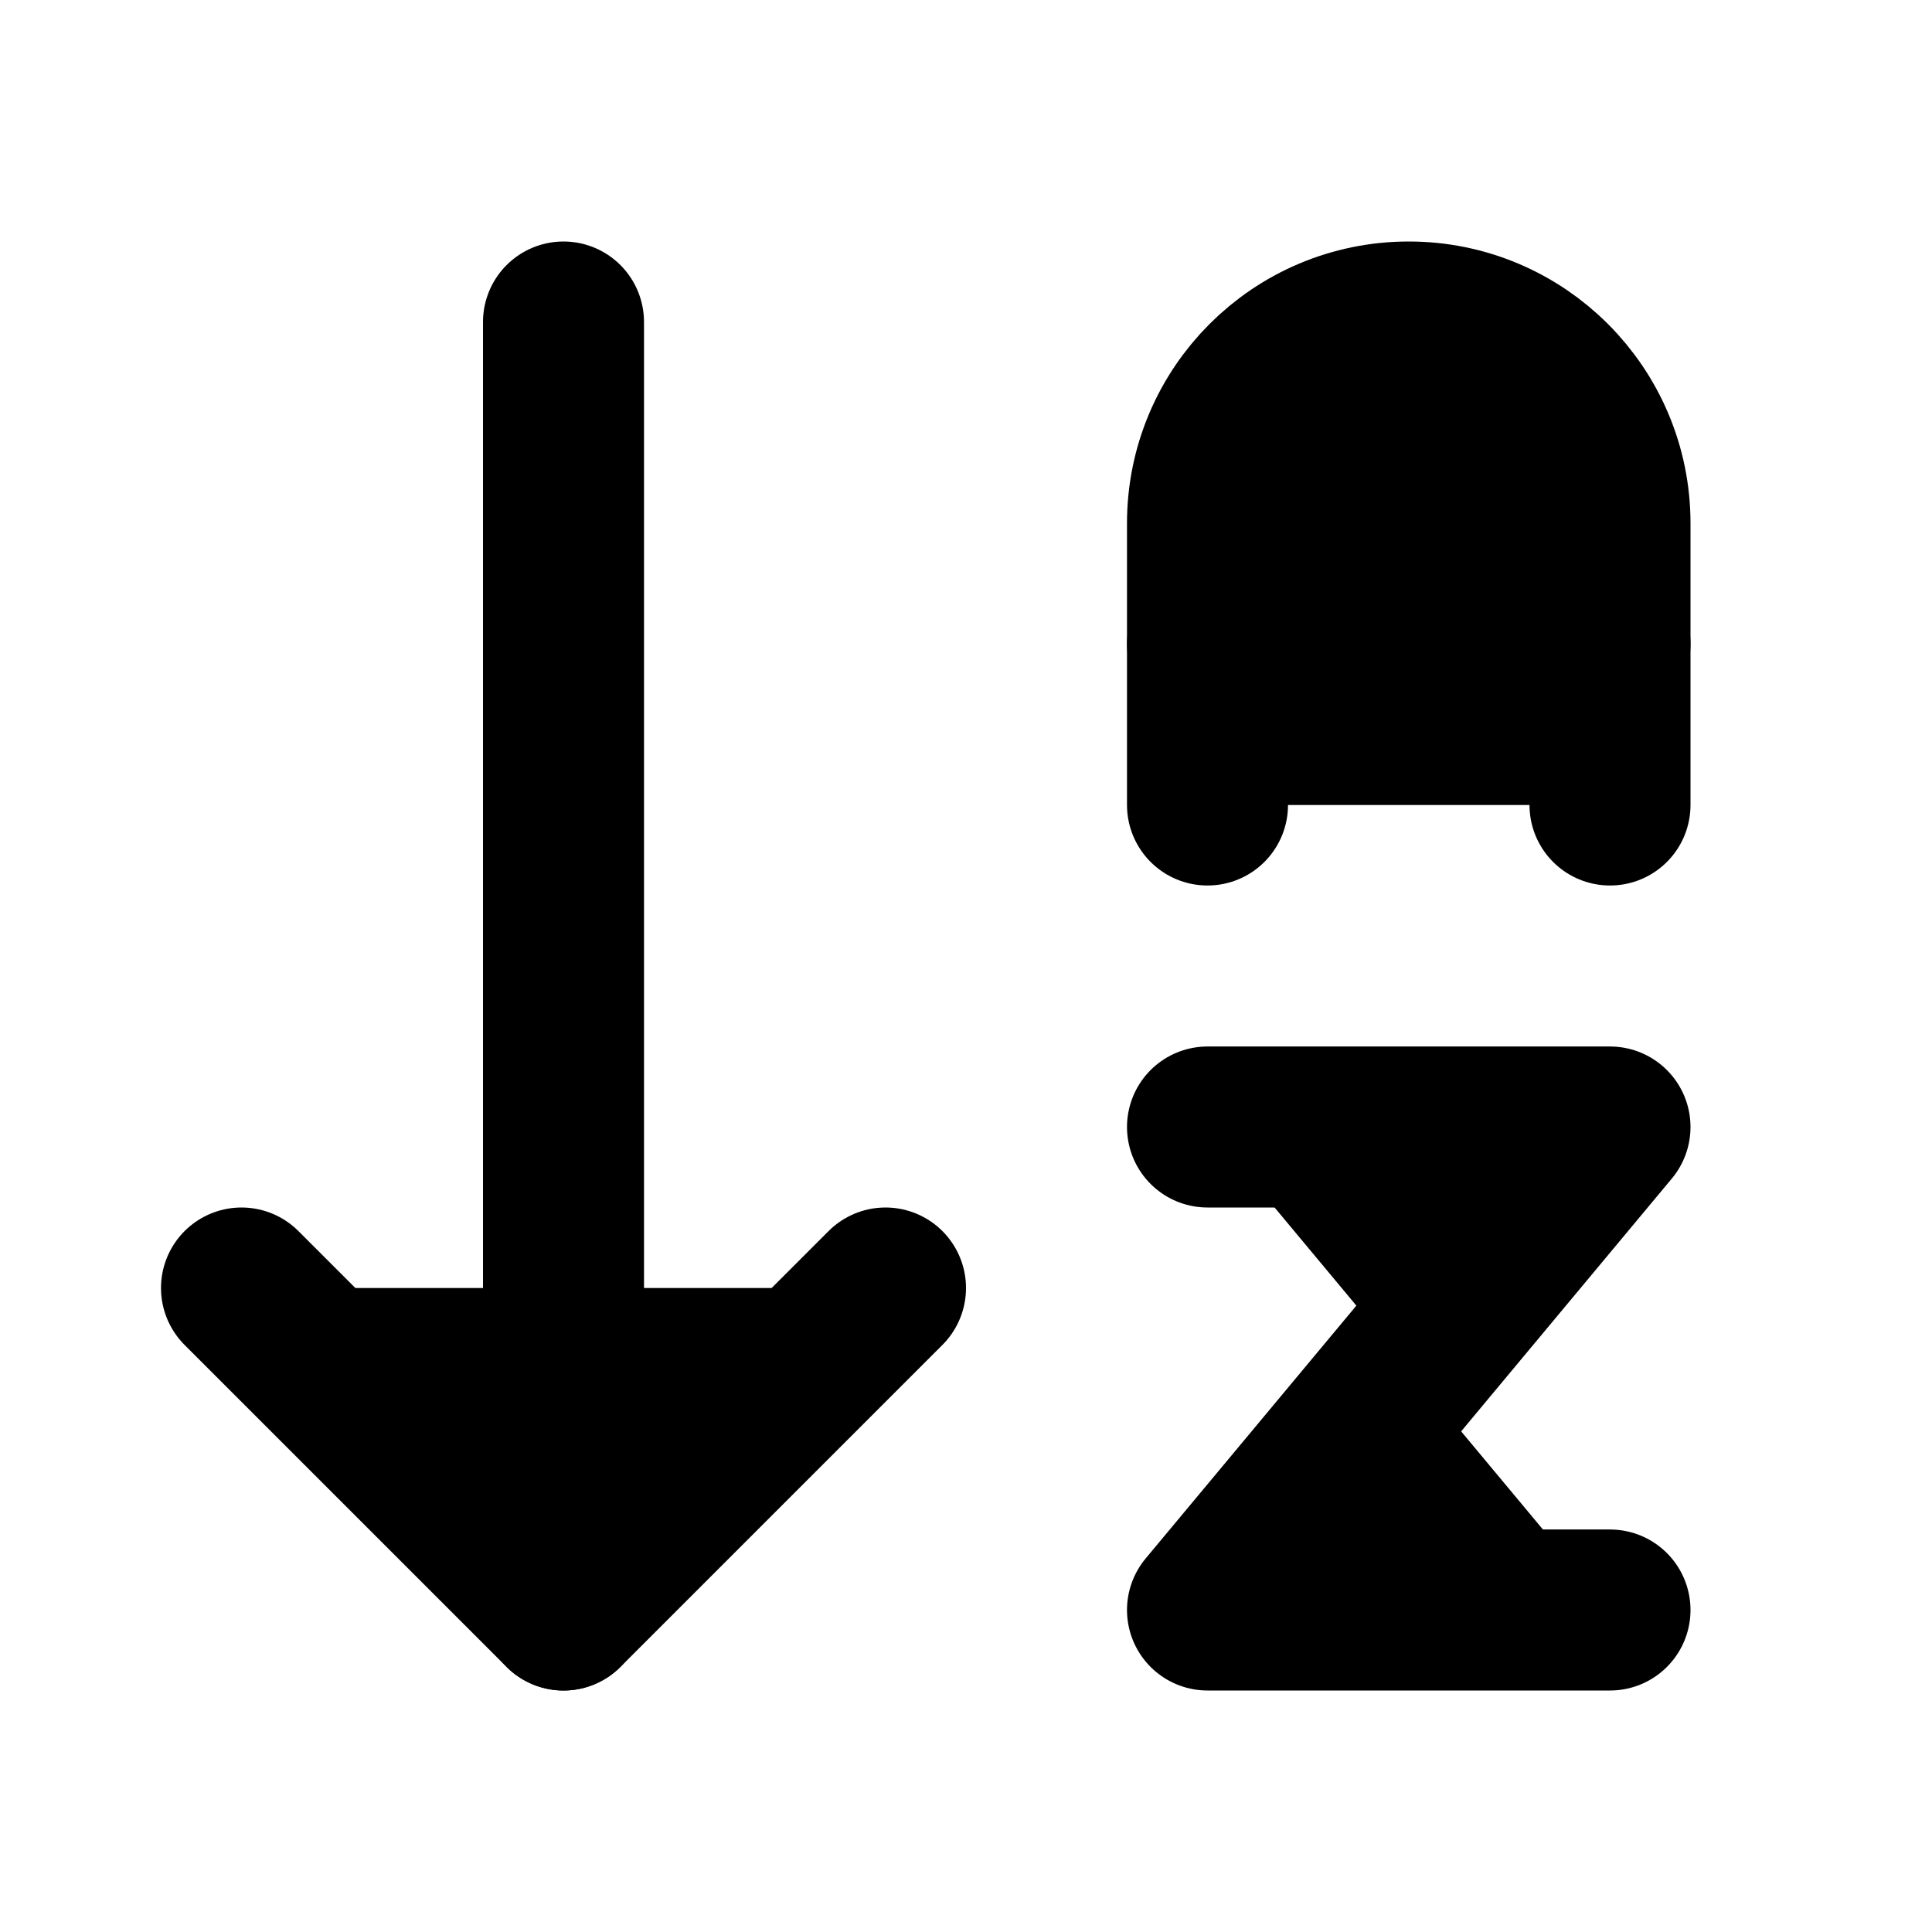
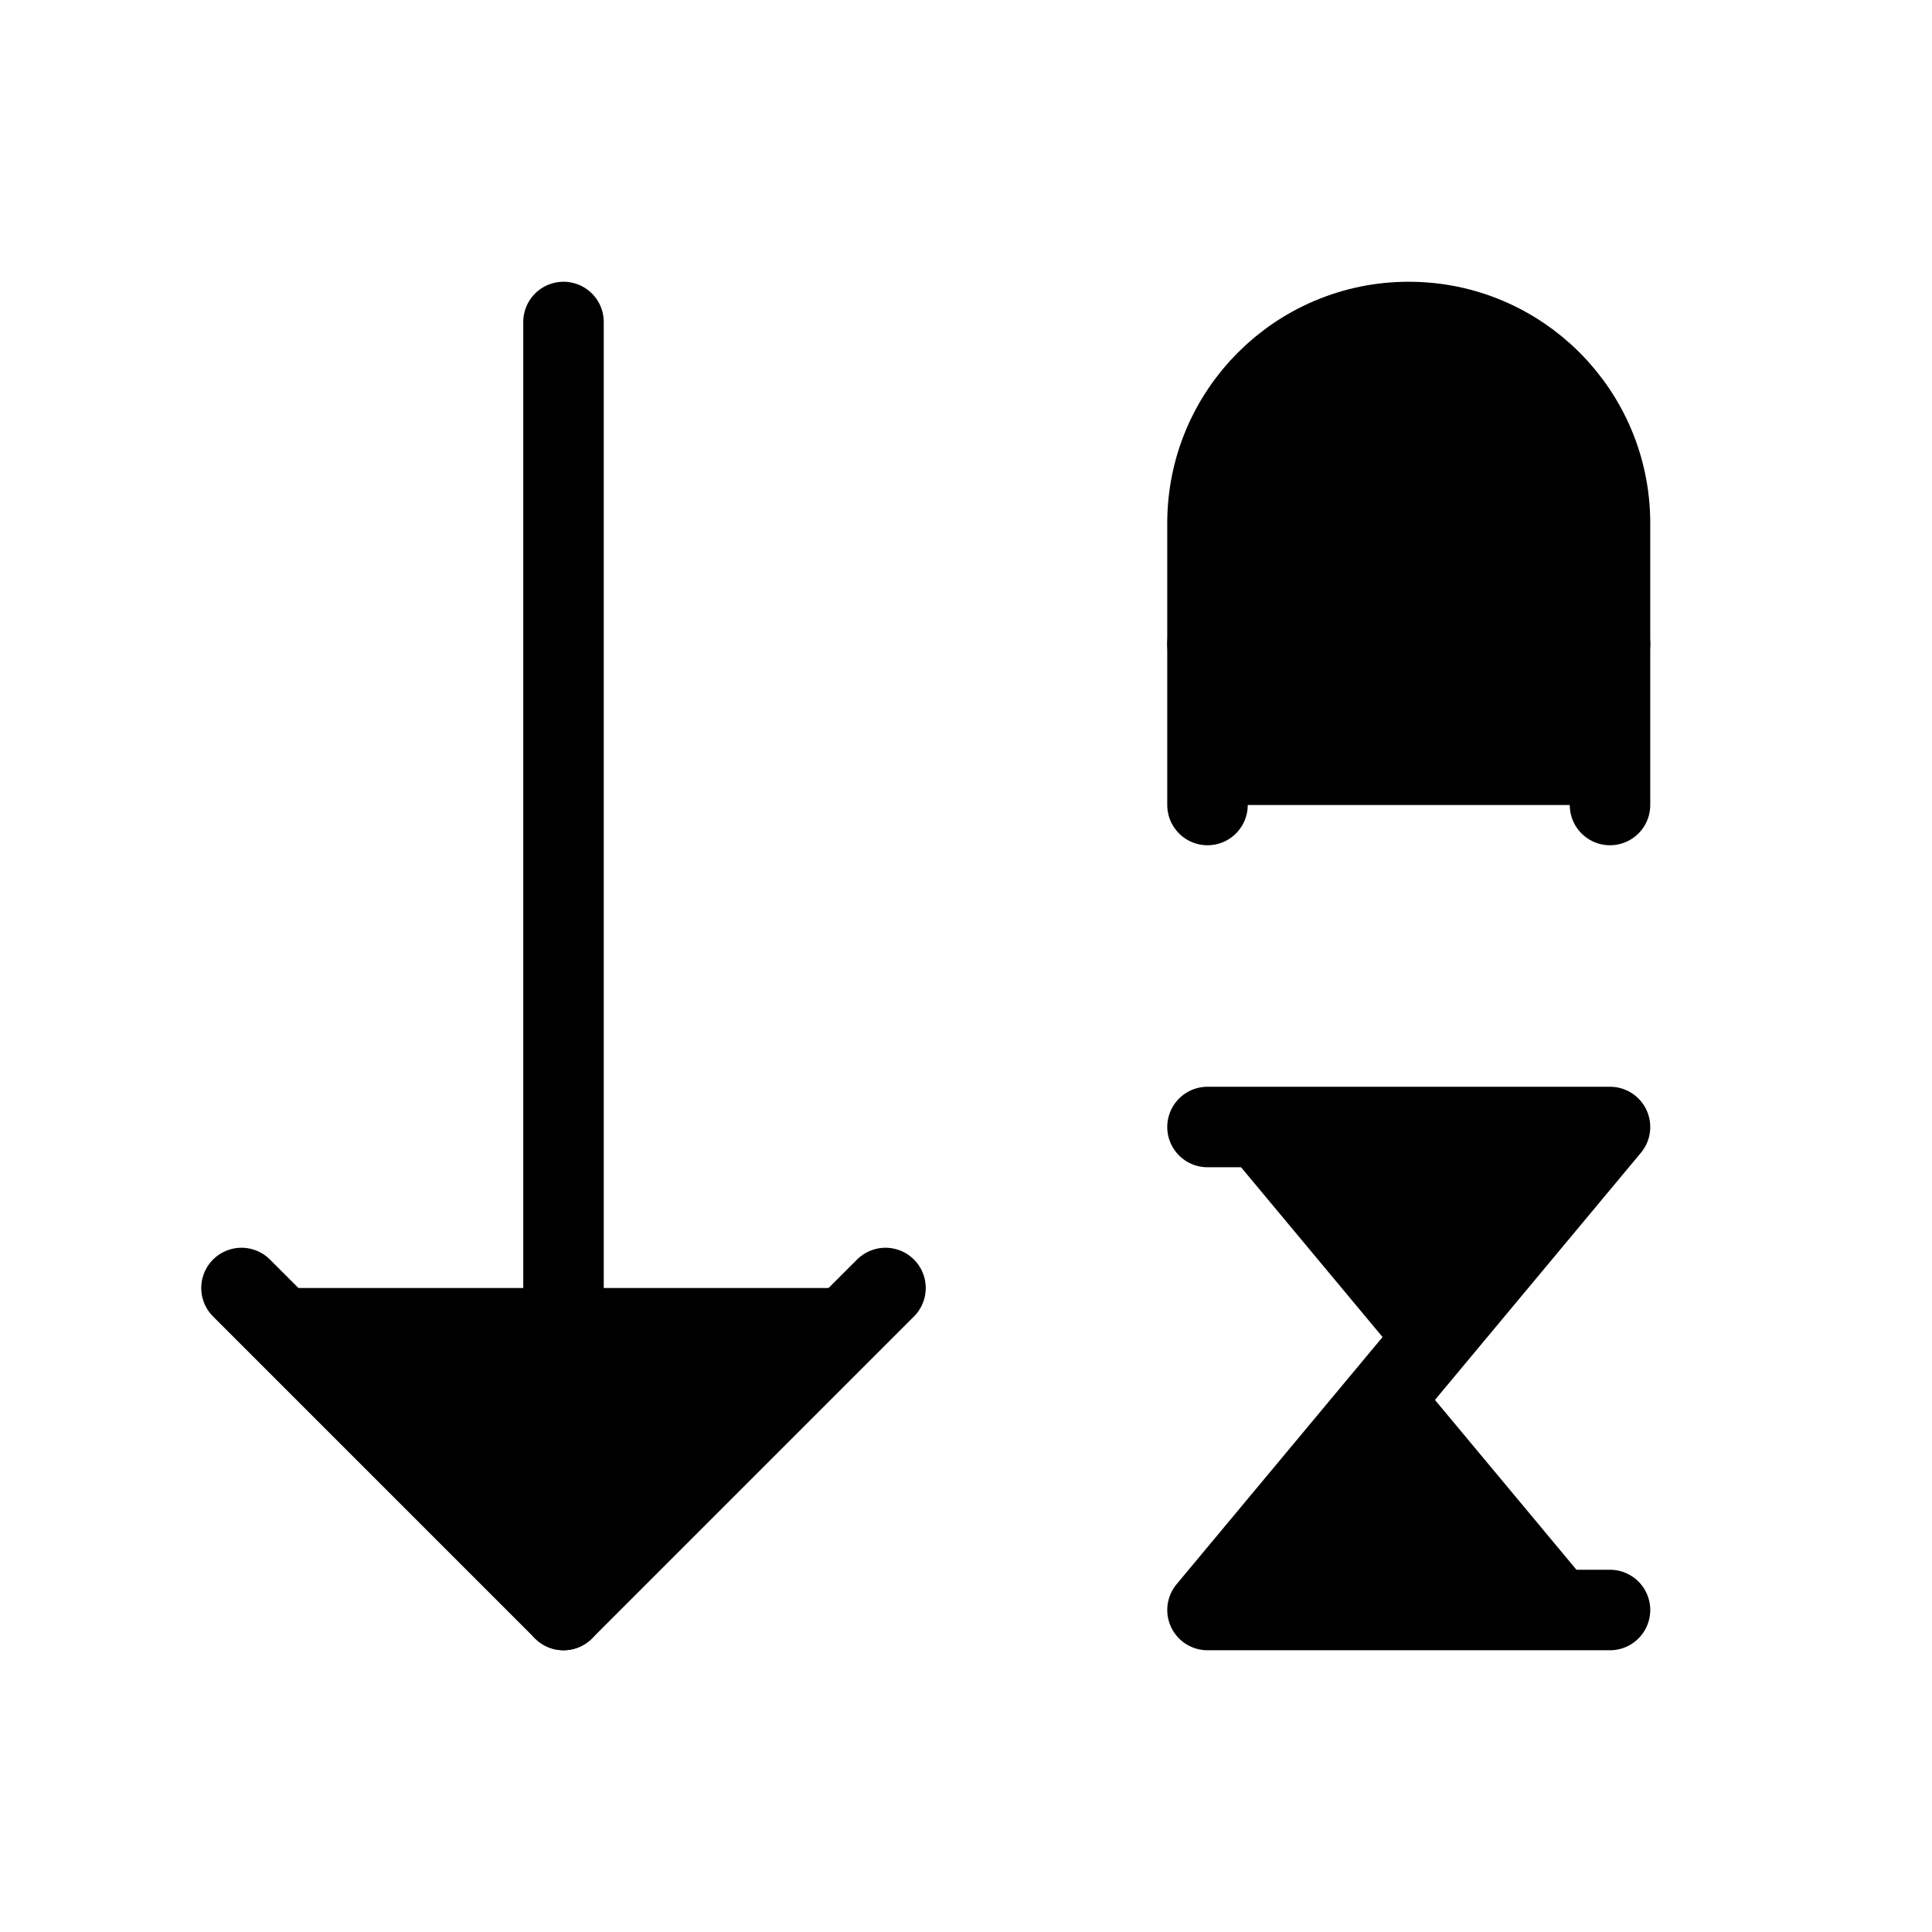
- <svg xmlns="http://www.w3.org/2000/svg" width="24" height="24" viewBox="0 0 24 24" fill="currentColor" stroke="currentColor" stroke-width="2" stroke-linecap="round" stroke-linejoin="round">
+ <svg xmlns="http://www.w3.org/2000/svg" width="24" height="24" viewBox="0 0 24 24" fill="currentColor" stroke="currentColor" stroke-width="calc(100vw / 12)" preserveAspectRatio="xMinYMin meet" stroke-linecap="round" stroke-linejoin="round">
  <path vector-effect="non-scaling-stroke" d="m3 16 4 4 4-4" />
  <path vector-effect="non-scaling-stroke" d="M7 20V4" />
  <path vector-effect="non-scaling-stroke" d="M20 8h-5" />
  <path vector-effect="non-scaling-stroke" d="M15 10V6.5a2.5 2.5 0 0 1 5 0V10" />
  <path vector-effect="non-scaling-stroke" d="M15 14h5l-5 6h5" />
</svg>
